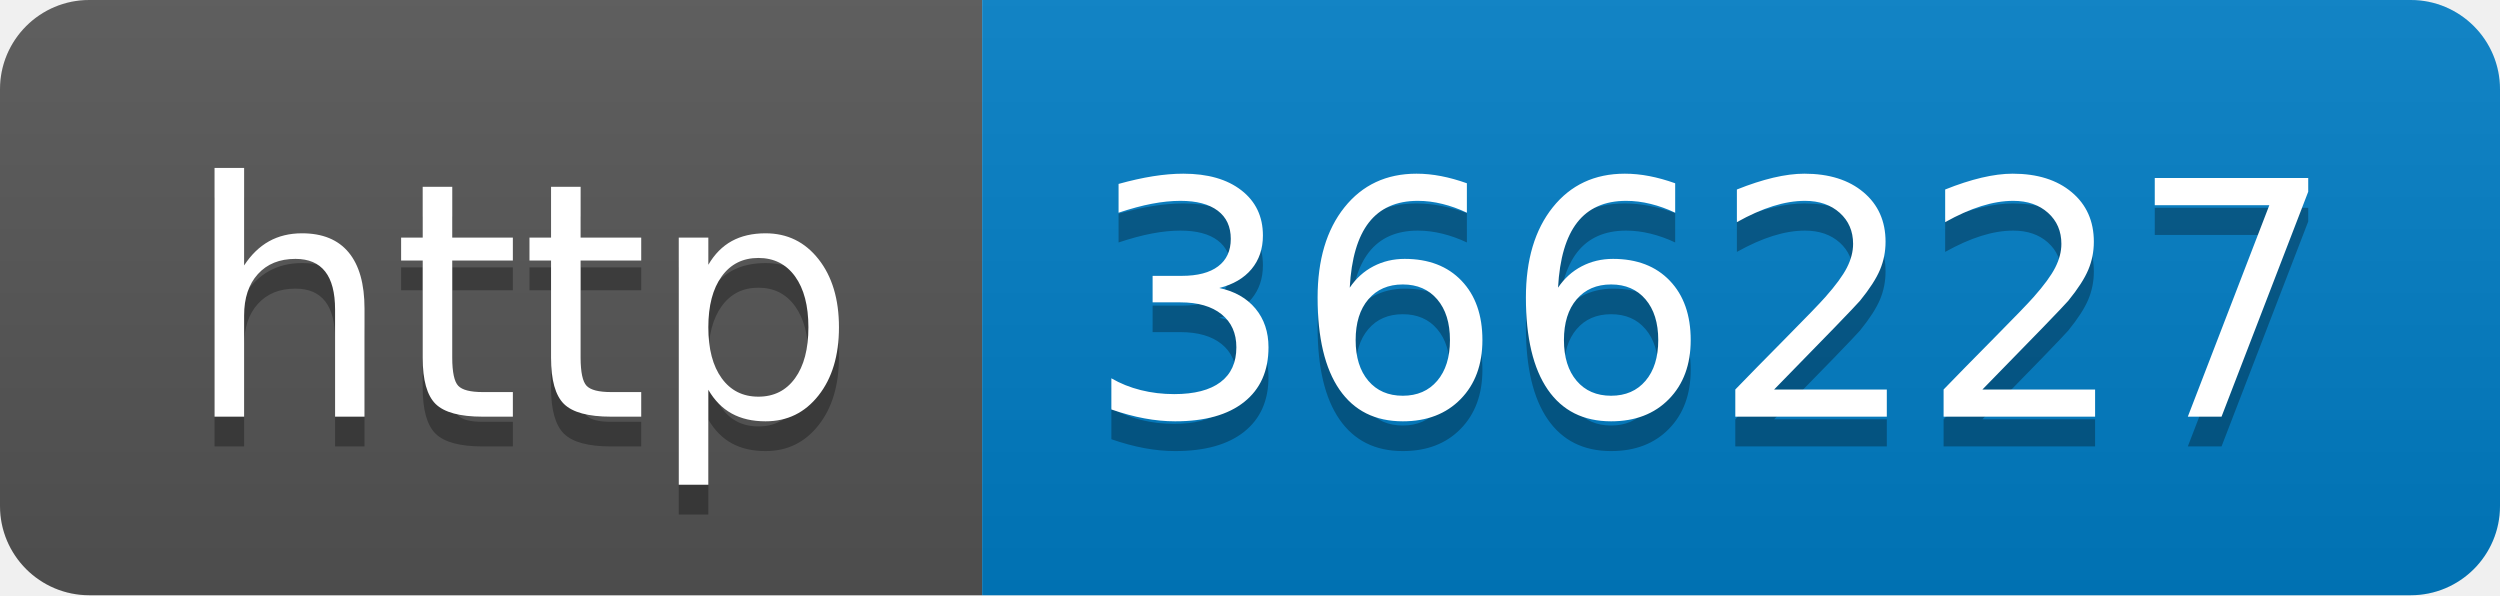
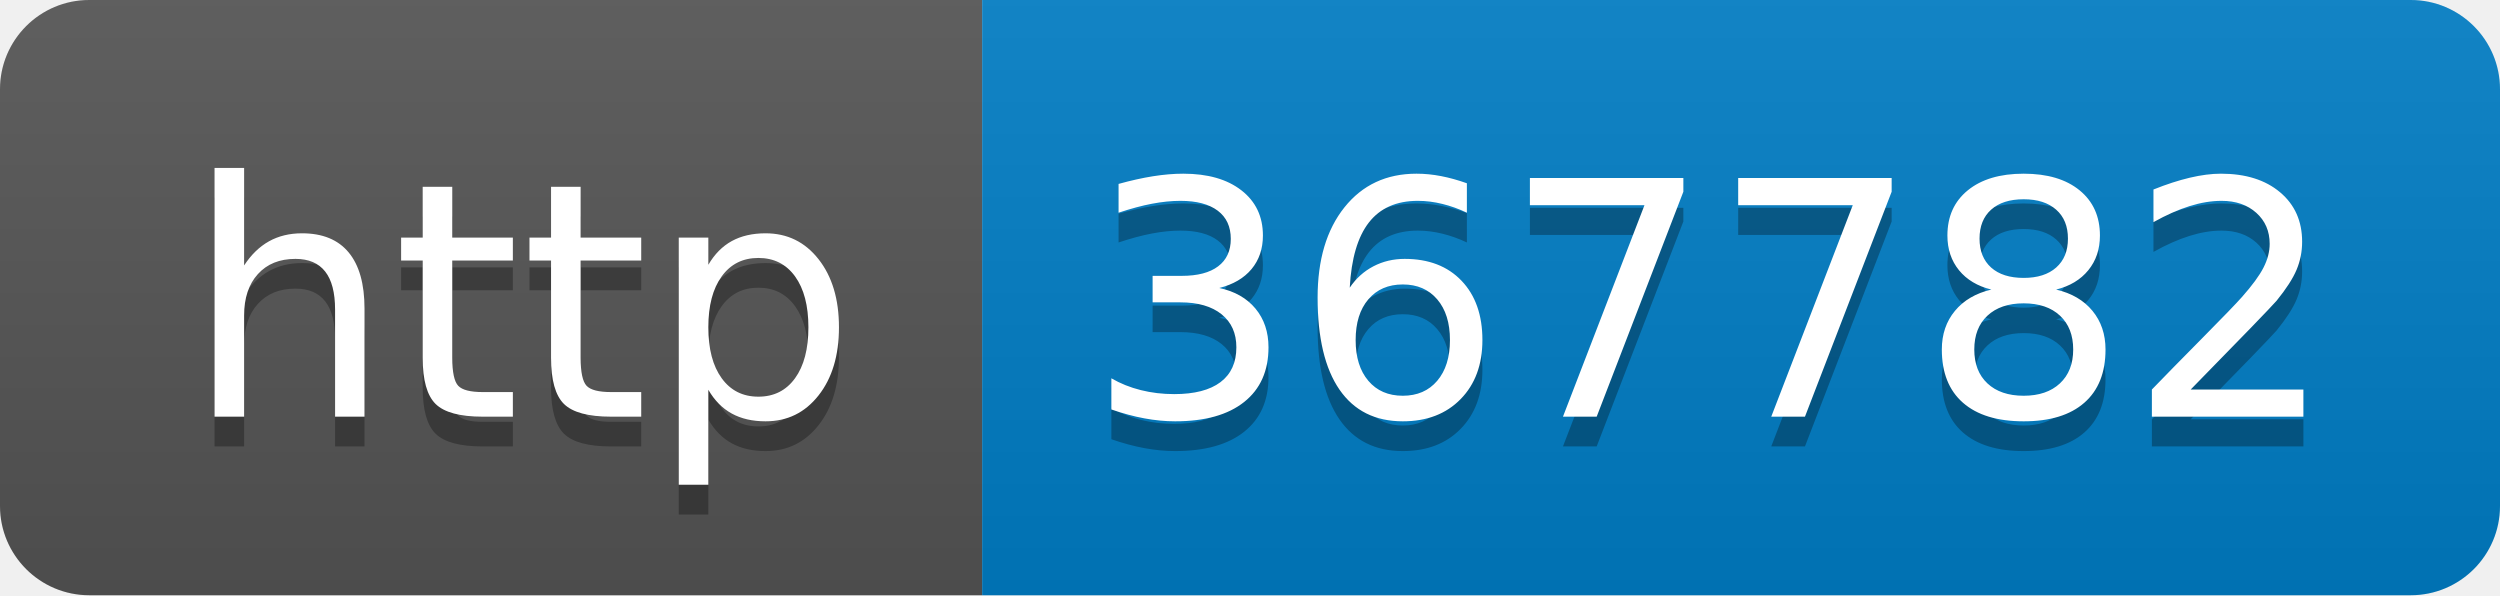
- <svg xmlns="http://www.w3.org/2000/svg" width="84" height="20" role="img" aria-label="http: 366227">
+ <svg xmlns="http://www.w3.org/2000/svg" width="84" height="20" role="img" aria-label="http: 367782">
  <linearGradient id="s" x2="0" y2="100%">
    <stop offset="0" stop-color="#bbb" stop-opacity=".1" />
    <stop offset="1" stop-opacity=".1" />
  </linearGradient>
  <clipPath id="r">
    <rect width="84" height="20" rx="3" fill="#fff" />
  </clipPath>
  <g clip-path="url(#r)">
    <rect width="33" height="20" fill="#555" />
    <rect x="33" width="51" height="20" fill="#007ec6" />
    <rect width="84" height="20" fill="url(#s)" />
  </g>
  <g fill="#fff" text-anchor="middle" font-family="Verdana,Geneva,DejaVu Sans,sans-serif" text-rendering="geometricPrecision" font-size="110">
    <text aria-hidden="true" x="175" y="150" fill="#010101" fill-opacity=".3" transform="scale(.1)" textLength="230">http</text>
    <text x="175" y="140" transform="scale(.1)" fill="#fff" textLength="230">http</text>
-     <text aria-hidden="true" x="575" y="150" fill="#010101" fill-opacity=".3" transform="scale(.1)" textLength="410">366227</text>
-     <text x="575" y="140" transform="scale(.1)" fill="#fff" textLength="410">366227</text>
+     <text aria-hidden="true" x="575" y="150" fill="#010101" fill-opacity=".3" transform="scale(.1)" textLength="410">367782</text>
+     <text x="575" y="140" transform="scale(.1)" fill="#fff" textLength="410">367782</text>
  </g>
</svg>
